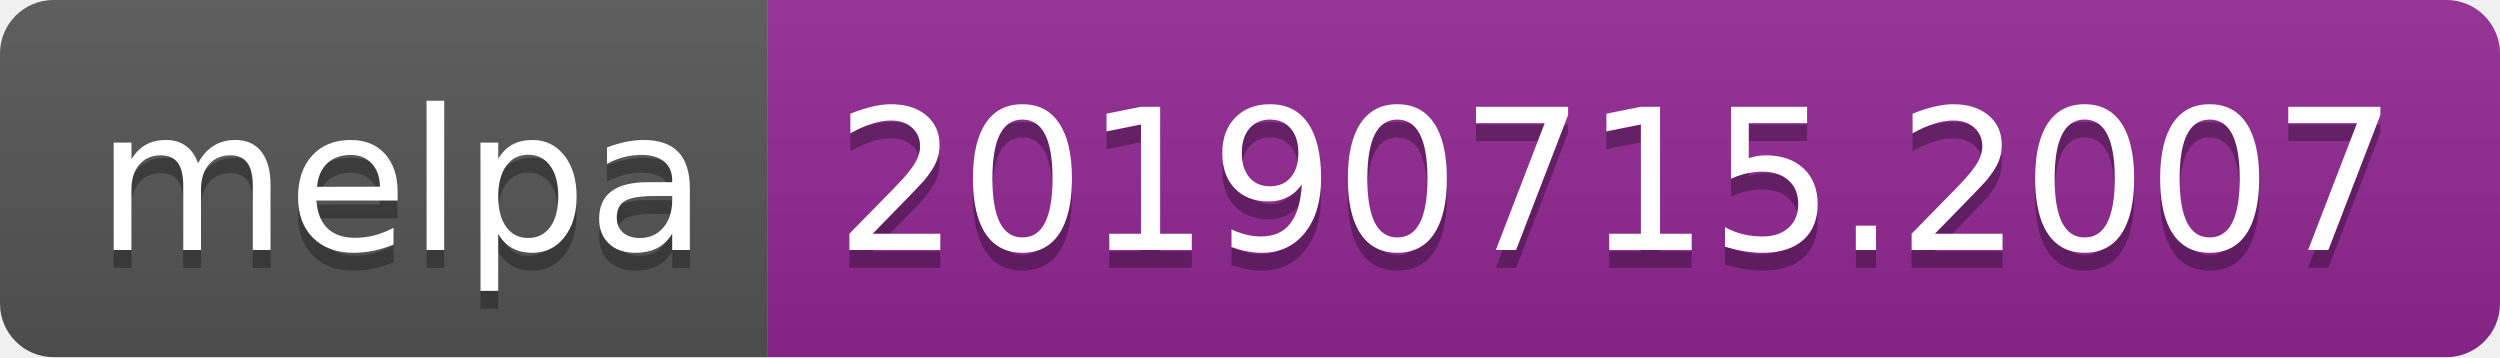
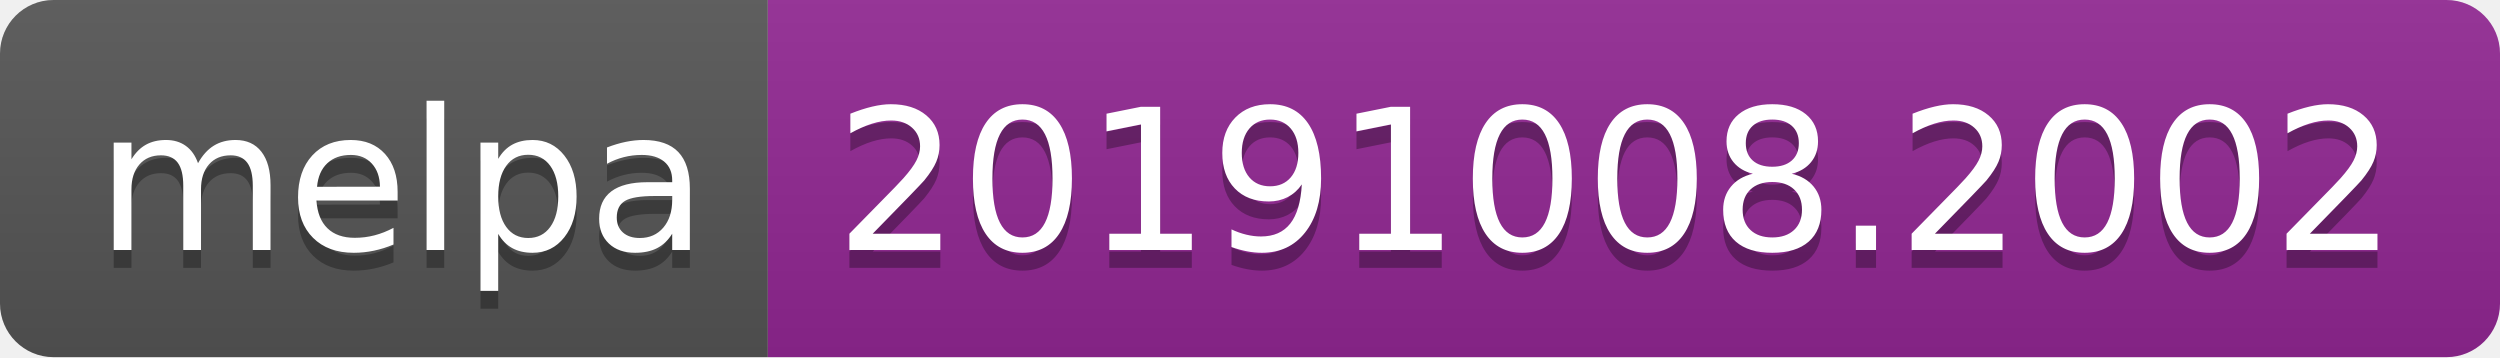
<svg xmlns="http://www.w3.org/2000/svg" width="140" height="20">
  <linearGradient id="b" x2="0" y2="100%">
    <stop offset="0" stop-color="#bbb" stop-opacity=".1" />
    <stop offset="1" stop-opacity=".1" />
  </linearGradient>
  <clipPath id="a">
    <rect width="140" height="20" rx="3" fill="#fff" />
  </clipPath>
  <g clip-path="url(#a)">
    <path fill="#555" d="M0 0h43v20H0z" />
    <path fill="#922793" d="M43 0h97v20H43z" />
    <path fill="url(#b)" d="M0 0h140v20H0z" />
  </g>
  <g fill="#fff" text-anchor="middle" font-family="DejaVu Sans,Verdana,Geneva,sans-serif" font-size="110">
    <text x="225" y="150" fill="#010101" fill-opacity=".3" transform="scale(.1)" textLength="330">melpa</text>
    <text x="225" y="140" transform="scale(.1)" textLength="330">melpa</text>
-     <text x="905" y="150" fill="#010101" fill-opacity=".3" transform="scale(.1)" textLength="870">20190715.2007</text>
-     <text x="905" y="140" transform="scale(.1)" textLength="870">20190715.2007</text>
+     <text x="905" y="150" fill="#010101" fill-opacity=".3" transform="scale(.1)" textLength="870">20191008.2002</text>
+     <text x="905" y="140" transform="scale(.1)" textLength="870">20191008.2002</text>
  </g>
</svg>
